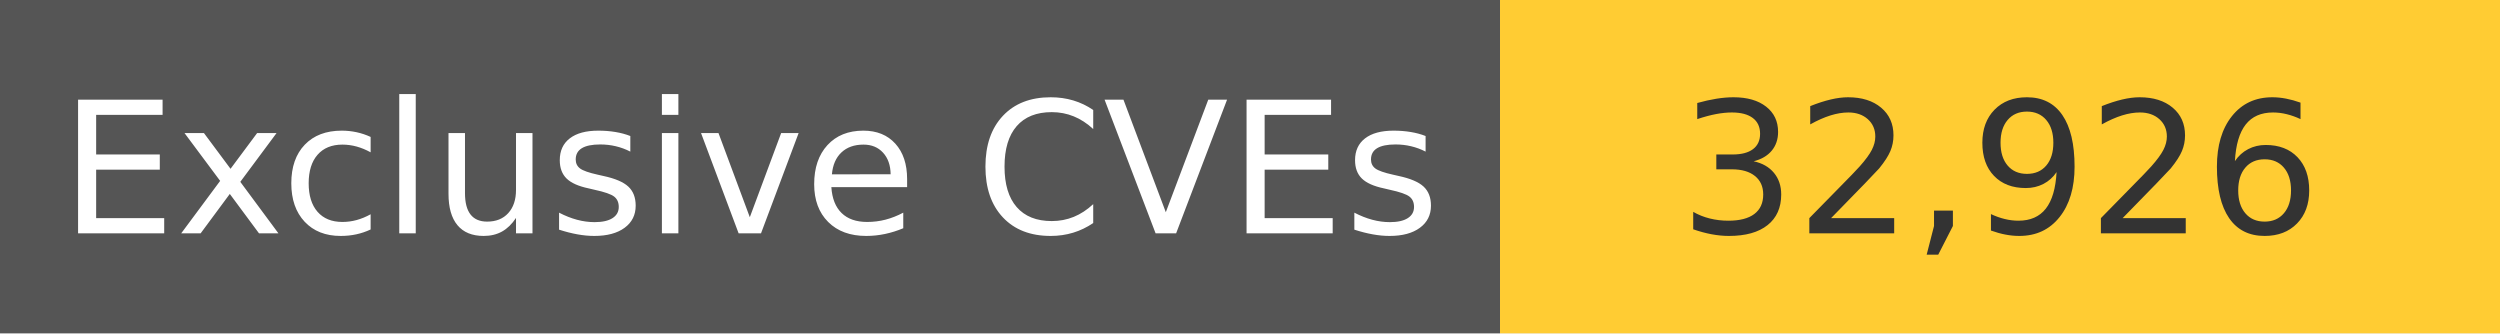
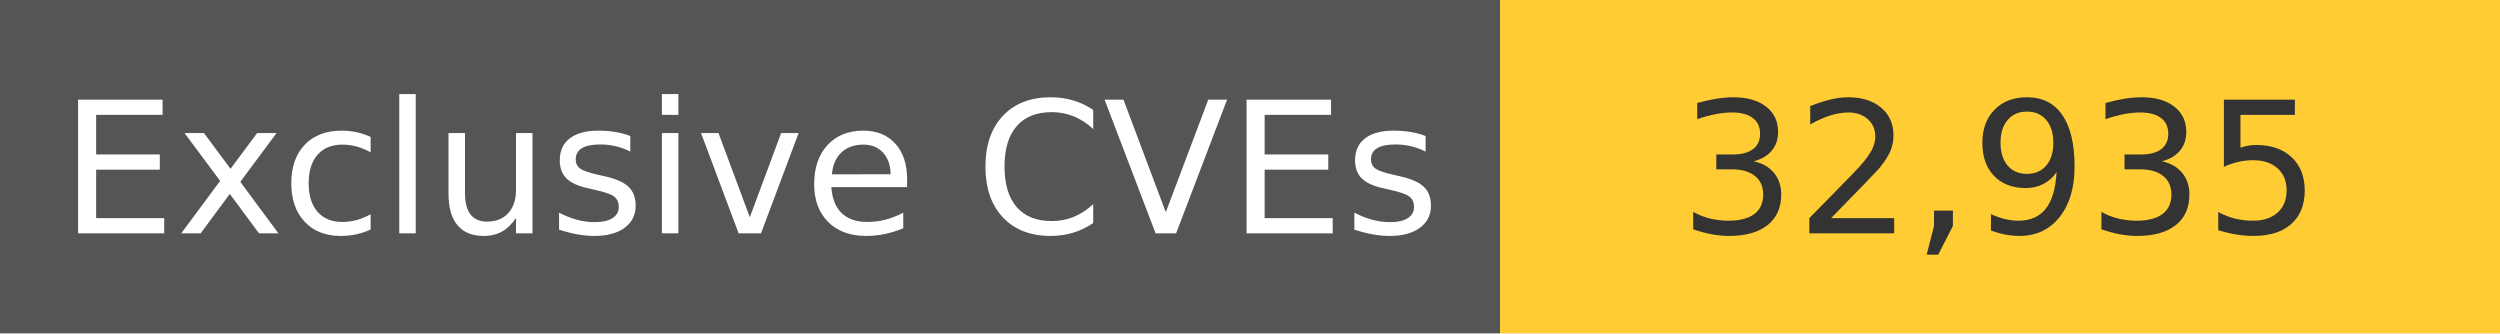
<svg xmlns="http://www.w3.org/2000/svg" width="150" height="20" role="img">
  <linearGradient id="s" x2="0" y2="100%">
    <stop offset="0" stop-color="#bbb" stop-opacity=".1" />
    <stop offset="1" stop-opacity=".1" />
  </linearGradient>
  <g>
    <rect width="90" height="20" fill="#555" />
    <rect x="90" width="267" height="20" fill="#ffcc33" />
  </g>
  <g fill="#fff" text-anchor="middle" font-family="Verdana,Geneva,DejaVu Sans,sans-serif" text-rendering="geometricPrecision" font-size="110">
    <text x="450" y="140" transform="scale(.1)" fill="#fff">
            Exclusive CVEs
        </text>
    <text x="1200" y="140" transform="scale(.1)" fill="#333">
-             32,926
+             32,935
        </text>
  </g>
</svg>
